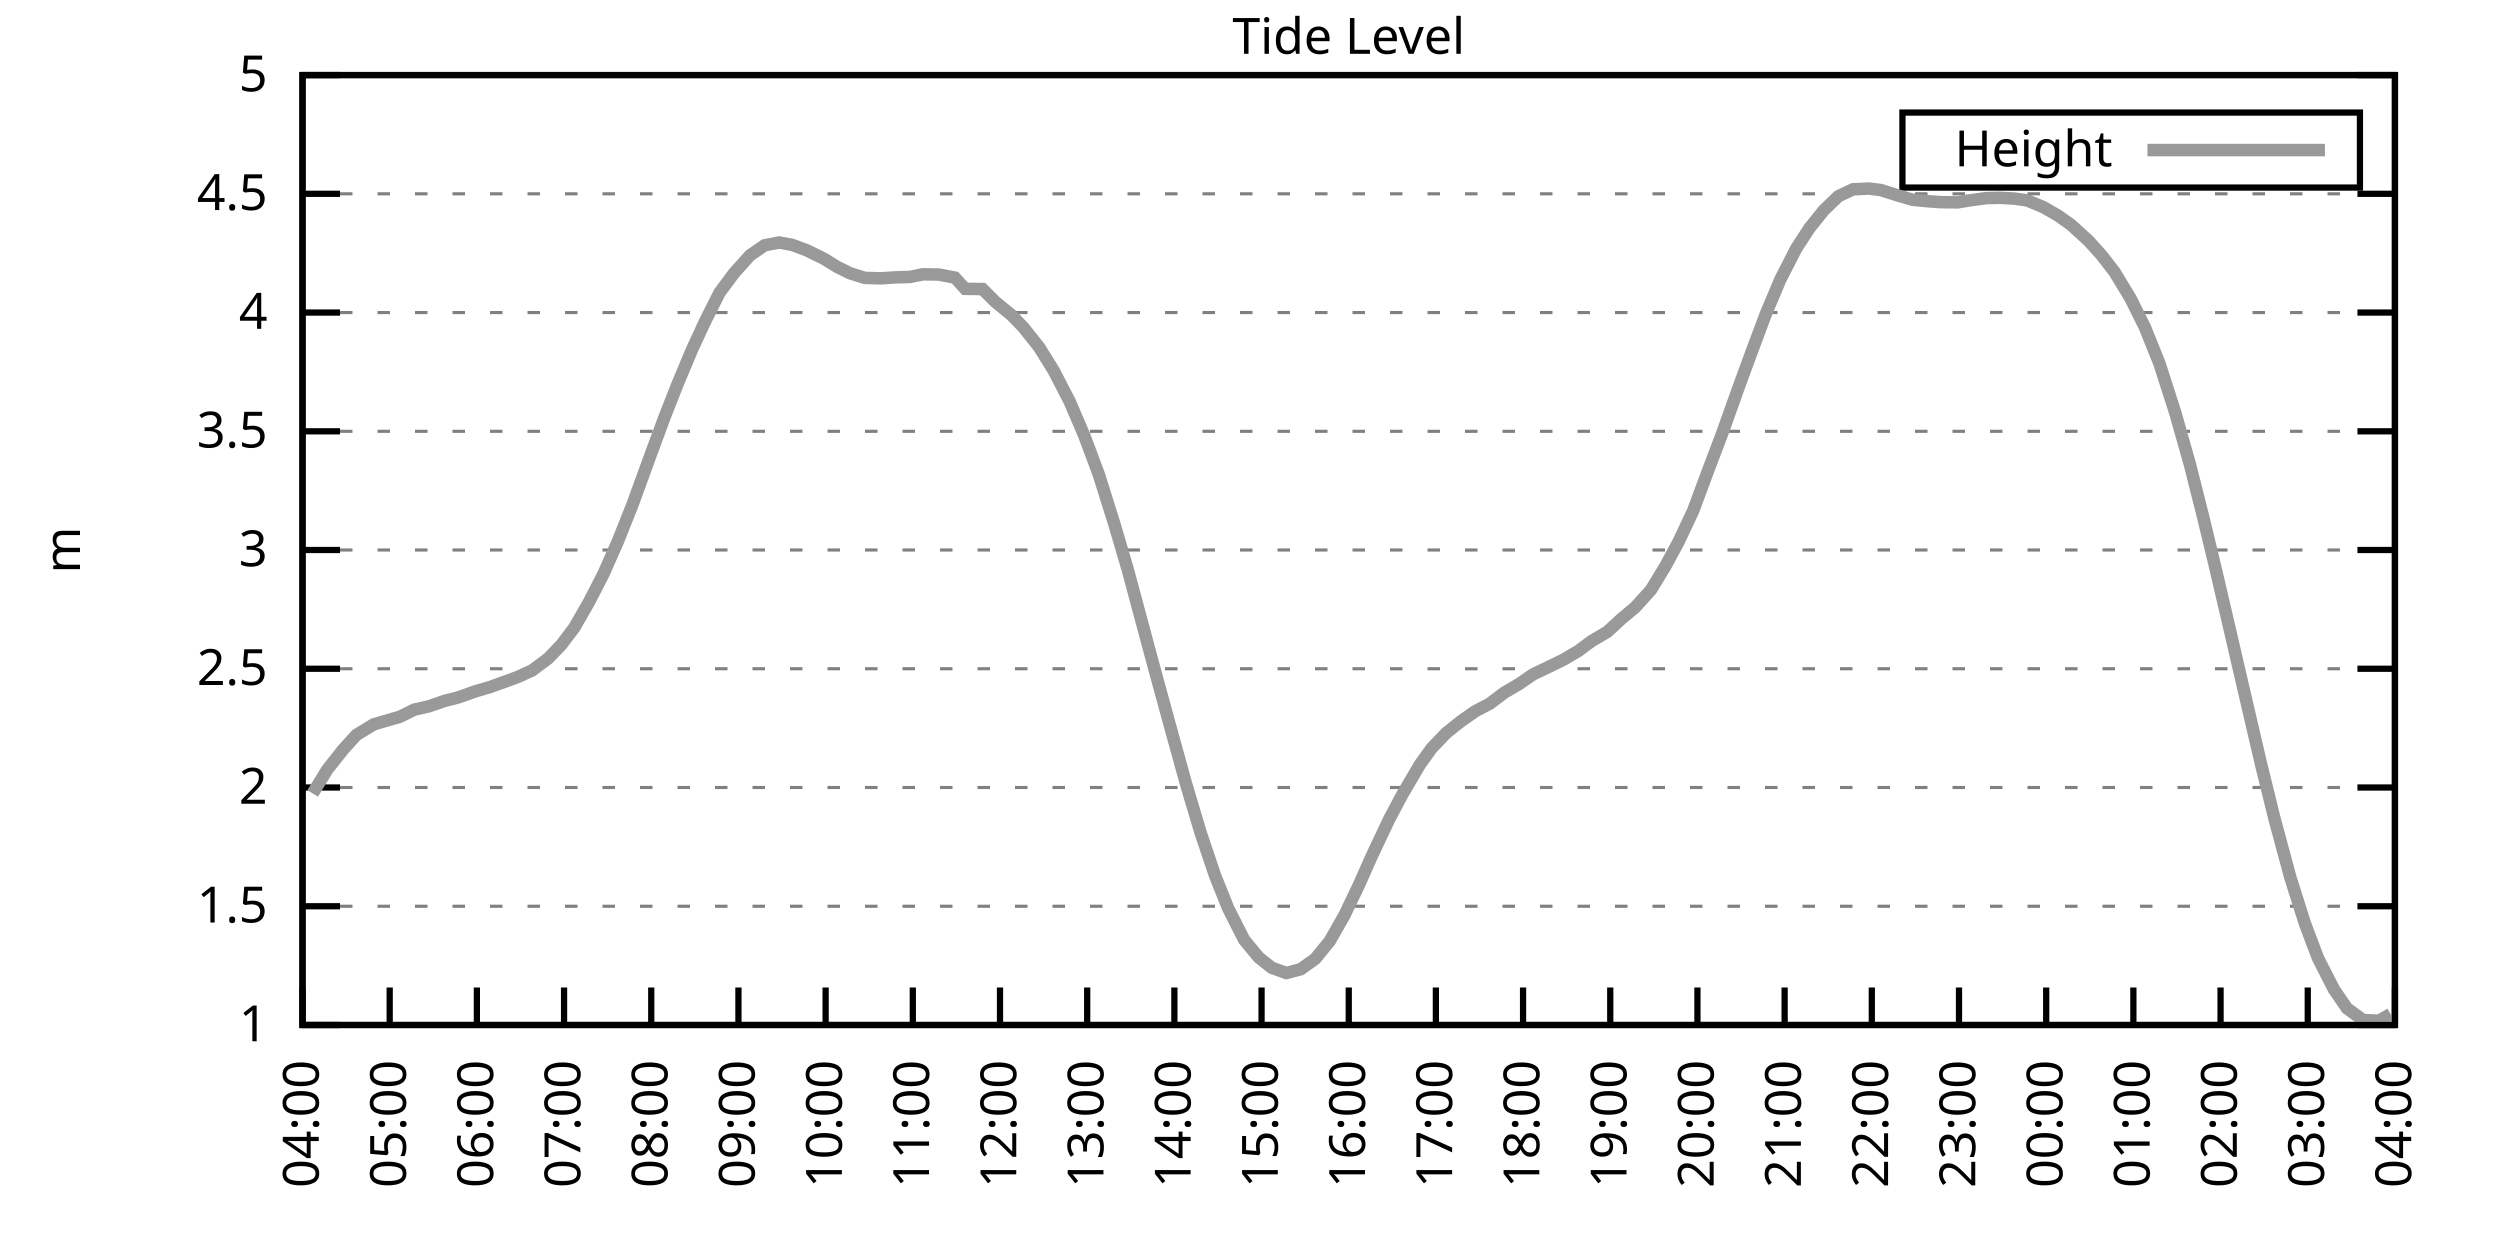
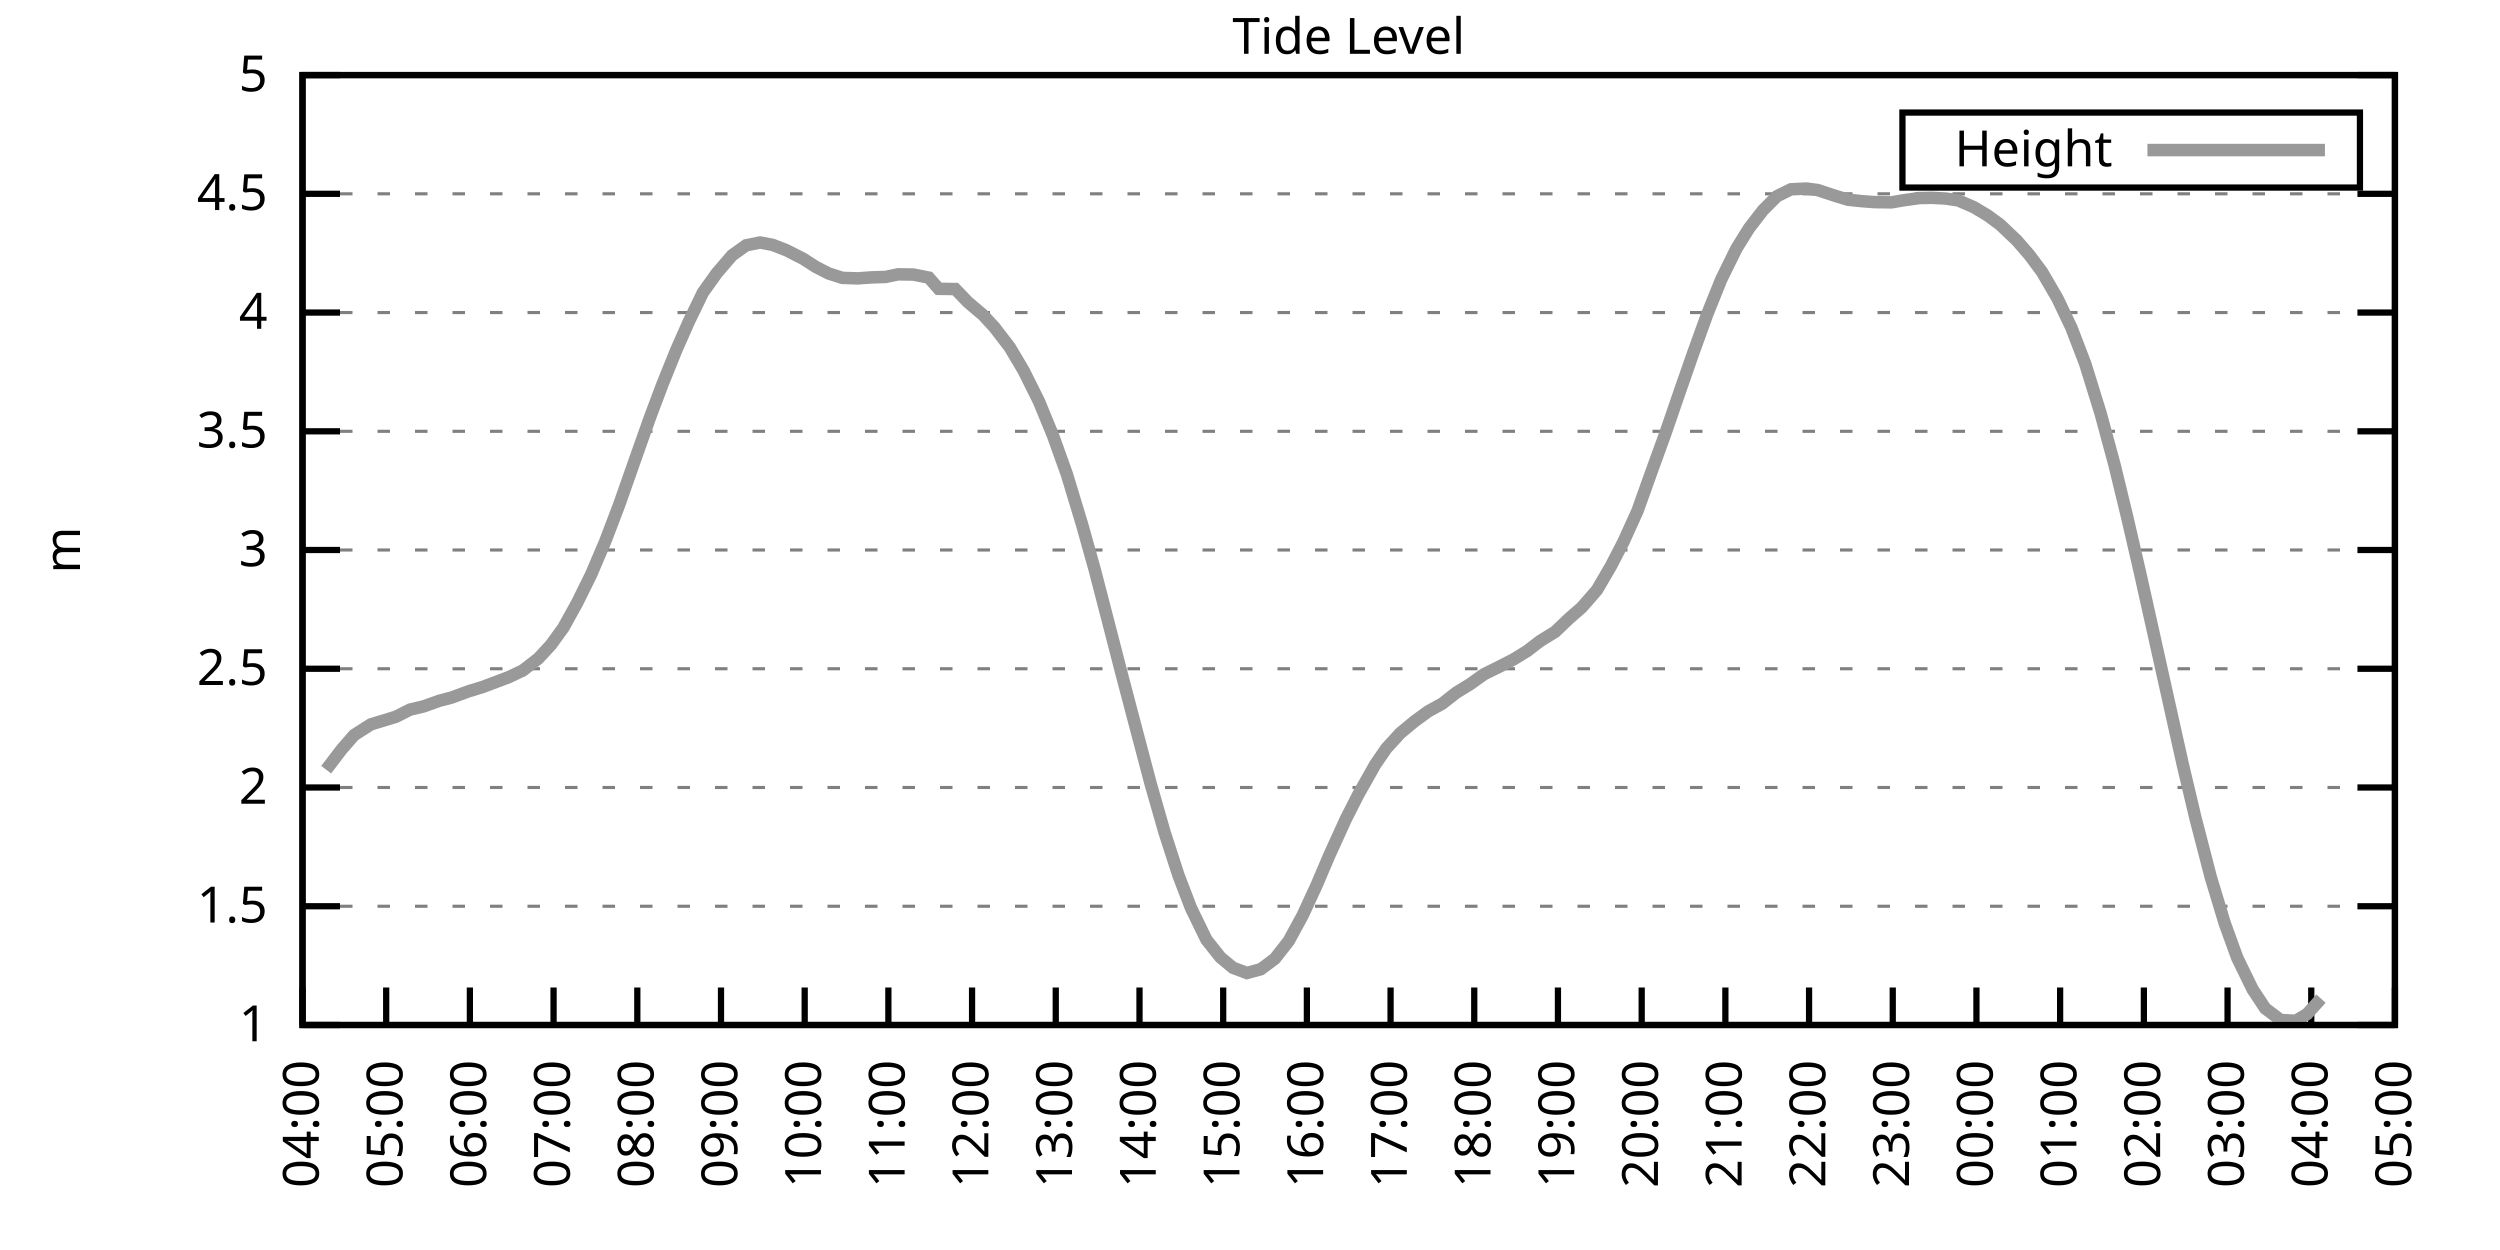
<svg xmlns="http://www.w3.org/2000/svg" xmlns:xlink="http://www.w3.org/1999/xlink" width="400" height="200" viewBox="0 0 400 200">
  <g id="gnuplot_canvas">
    <rect x="0" y="0" width="400" height="200" fill="none" />
    <defs>
      <circle id="gpDot" r="0.5" stroke-width="0.5" stroke="currentColor" />
      <path id="gpPt0" stroke-width="0.333" stroke="currentColor" d="M-1,0 h2 M0,-1 v2" />
      <path id="gpPt1" stroke-width="0.333" stroke="currentColor" d="M-1,-1 L1,1 M1,-1 L-1,1" />
      <path id="gpPt2" stroke-width="0.333" stroke="currentColor" d="M-1,0 L1,0 M0,-1 L0,1 M-1,-1 L1,1 M-1,1 L1,-1" />
      <rect id="gpPt3" stroke-width="0.333" stroke="currentColor" x="-1" y="-1" width="2" height="2" />
      <rect id="gpPt4" stroke-width="0.333" stroke="currentColor" fill="currentColor" x="-1" y="-1" width="2" height="2" />
      <circle id="gpPt5" stroke-width="0.333" stroke="currentColor" cx="0" cy="0" r="1" />
      <use xlink:href="#gpPt5" id="gpPt6" fill="currentColor" stroke="none" />
      <path id="gpPt7" stroke-width="0.333" stroke="currentColor" d="M0,-1.33 L-1.33,0.67 L1.33,0.67 z" />
      <use xlink:href="#gpPt7" id="gpPt8" fill="currentColor" stroke="none" />
      <use xlink:href="#gpPt7" id="gpPt9" stroke="currentColor" transform="rotate(180)" />
      <use xlink:href="#gpPt9" id="gpPt10" fill="currentColor" stroke="none" />
      <use xlink:href="#gpPt3" id="gpPt11" stroke="currentColor" transform="rotate(45)" />
      <use xlink:href="#gpPt11" id="gpPt12" fill="currentColor" stroke="none" />
      <path id="gpPt13" stroke-width="0.333" stroke="currentColor" d="M0,1.330 L1.265,0.411 L0.782,-1.067 L-0.782,-1.076 L-1.265,0.411 z" />
      <use xlink:href="#gpPt13" id="gpPt14" fill="currentColor" stroke="none" />
      <filter id="textbox" filterUnits="objectBoundingBox" x="0" y="0" height="1" width="1">
        <feFlood flood-color="white" flood-opacity="1" result="bgnd" />
        <feComposite in="SourceGraphic" in2="bgnd" operator="atop" />
      </filter>
      <filter id="greybox" filterUnits="objectBoundingBox" x="0" y="0" height="1" width="1">
        <feFlood flood-color="lightgrey" flood-opacity="1" result="grey" />
        <feComposite in="SourceGraphic" in2="grey" operator="atop" />
      </filter>
    </defs>
    <g fill="none" color="white" stroke="currentColor" stroke-width="1.00" stroke-linecap="butt" stroke-linejoin="miter">
</g>
    <g fill="none" color="black" stroke="currentColor" stroke-width="1.00" stroke-linecap="butt" stroke-linejoin="miter">
      <g stroke="none" shape-rendering="crispEdges">
        <polygon fill="rgb(255, 255, 255)" points="48.40,164.00 383.18,164.00 383.18,12.02 48.40,12.02 " />
      </g>
    </g>
    <g fill="none" color="black" stroke="currentColor" stroke-width="1.00" stroke-linecap="butt" stroke-linejoin="miter">
</g>
    <g fill="none" color="black" stroke="black" stroke-width="0.50" stroke-linecap="butt" stroke-linejoin="miter">
</g>
    <g fill="none" color="gray" stroke="currentColor" stroke-width="0.50" stroke-linecap="butt" stroke-linejoin="miter">
      <path stroke="gray" stroke-dasharray="2,4" class="gridline" d="M48.40,164.00 L383.19,164.00  " />
    </g>
    <g fill="none" color="gray" stroke="gray" stroke-width="1.00" stroke-linecap="butt" stroke-linejoin="miter">
</g>
    <g fill="none" color="black" stroke="currentColor" stroke-width="1.00" stroke-linecap="butt" stroke-linejoin="miter">
      <path stroke="black" d="M48.40,164.00 L54.40,164.00 M383.19,164.00 L377.19,164.00  " />
      <g transform="translate(42.80,166.60)" stroke="none" fill="black" font-family="Sans" font-size="8.00" text-anchor="end">
        <text>
          <tspan font-family="Sans"> 1</tspan>
        </text>
      </g>
    </g>
    <g fill="none" color="black" stroke="currentColor" stroke-width="1.00" stroke-linecap="butt" stroke-linejoin="miter">
</g>
    <g fill="none" color="black" stroke="black" stroke-width="0.50" stroke-linecap="butt" stroke-linejoin="miter">
</g>
    <g fill="none" color="gray" stroke="currentColor" stroke-width="0.50" stroke-linecap="butt" stroke-linejoin="miter">
      <path stroke="gray" stroke-dasharray="2,4" class="gridline" d="M48.40,145.00 L383.19,145.00  " />
    </g>
    <g fill="none" color="gray" stroke="gray" stroke-width="1.00" stroke-linecap="butt" stroke-linejoin="miter">
</g>
    <g fill="none" color="black" stroke="currentColor" stroke-width="1.00" stroke-linecap="butt" stroke-linejoin="miter">
      <path stroke="black" d="M48.40,145.00 L54.40,145.00 M383.19,145.00 L377.19,145.00  " />
      <g transform="translate(42.80,147.60)" stroke="none" fill="black" font-family="Sans" font-size="8.00" text-anchor="end">
        <text>
          <tspan font-family="Sans"> 1.5</tspan>
        </text>
      </g>
    </g>
    <g fill="none" color="black" stroke="currentColor" stroke-width="1.00" stroke-linecap="butt" stroke-linejoin="miter">
</g>
    <g fill="none" color="black" stroke="black" stroke-width="0.50" stroke-linecap="butt" stroke-linejoin="miter">
</g>
    <g fill="none" color="gray" stroke="currentColor" stroke-width="0.50" stroke-linecap="butt" stroke-linejoin="miter">
      <path stroke="gray" stroke-dasharray="2,4" class="gridline" d="M48.40,126.00 L383.19,126.00  " />
    </g>
    <g fill="none" color="gray" stroke="gray" stroke-width="1.00" stroke-linecap="butt" stroke-linejoin="miter">
</g>
    <g fill="none" color="black" stroke="currentColor" stroke-width="1.00" stroke-linecap="butt" stroke-linejoin="miter">
      <path stroke="black" d="M48.40,126.00 L54.40,126.00 M383.19,126.00 L377.19,126.00  " />
      <g transform="translate(42.80,128.60)" stroke="none" fill="black" font-family="Sans" font-size="8.00" text-anchor="end">
        <text>
          <tspan font-family="Sans"> 2</tspan>
        </text>
      </g>
    </g>
    <g fill="none" color="black" stroke="currentColor" stroke-width="1.00" stroke-linecap="butt" stroke-linejoin="miter">
</g>
    <g fill="none" color="black" stroke="black" stroke-width="0.50" stroke-linecap="butt" stroke-linejoin="miter">
</g>
    <g fill="none" color="gray" stroke="currentColor" stroke-width="0.50" stroke-linecap="butt" stroke-linejoin="miter">
      <path stroke="gray" stroke-dasharray="2,4" class="gridline" d="M48.40,107.00 L383.19,107.00  " />
    </g>
    <g fill="none" color="gray" stroke="gray" stroke-width="1.00" stroke-linecap="butt" stroke-linejoin="miter">
</g>
    <g fill="none" color="black" stroke="currentColor" stroke-width="1.00" stroke-linecap="butt" stroke-linejoin="miter">
      <path stroke="black" d="M48.40,107.00 L54.40,107.00 M383.19,107.00 L377.19,107.00  " />
      <g transform="translate(42.80,109.60)" stroke="none" fill="black" font-family="Sans" font-size="8.00" text-anchor="end">
        <text>
          <tspan font-family="Sans"> 2.5</tspan>
        </text>
      </g>
    </g>
    <g fill="none" color="black" stroke="currentColor" stroke-width="1.00" stroke-linecap="butt" stroke-linejoin="miter">
</g>
    <g fill="none" color="black" stroke="black" stroke-width="0.50" stroke-linecap="butt" stroke-linejoin="miter">
</g>
    <g fill="none" color="gray" stroke="currentColor" stroke-width="0.50" stroke-linecap="butt" stroke-linejoin="miter">
      <path stroke="gray" stroke-dasharray="2,4" class="gridline" d="M48.40,88.00 L383.19,88.00  " />
    </g>
    <g fill="none" color="gray" stroke="gray" stroke-width="1.00" stroke-linecap="butt" stroke-linejoin="miter">
</g>
    <g fill="none" color="black" stroke="currentColor" stroke-width="1.00" stroke-linecap="butt" stroke-linejoin="miter">
      <path stroke="black" d="M48.40,88.00 L54.40,88.00 M383.19,88.00 L377.19,88.00  " />
      <g transform="translate(42.80,90.60)" stroke="none" fill="black" font-family="Sans" font-size="8.00" text-anchor="end">
        <text>
          <tspan font-family="Sans"> 3</tspan>
        </text>
      </g>
    </g>
    <g fill="none" color="black" stroke="currentColor" stroke-width="1.00" stroke-linecap="butt" stroke-linejoin="miter">
</g>
    <g fill="none" color="black" stroke="black" stroke-width="0.50" stroke-linecap="butt" stroke-linejoin="miter">
</g>
    <g fill="none" color="gray" stroke="currentColor" stroke-width="0.50" stroke-linecap="butt" stroke-linejoin="miter">
      <path stroke="gray" stroke-dasharray="2,4" class="gridline" d="M48.40,69.01 L383.19,69.01  " />
    </g>
    <g fill="none" color="gray" stroke="gray" stroke-width="1.00" stroke-linecap="butt" stroke-linejoin="miter">
</g>
    <g fill="none" color="black" stroke="currentColor" stroke-width="1.00" stroke-linecap="butt" stroke-linejoin="miter">
      <path stroke="black" d="M48.40,69.01 L54.40,69.01 M383.19,69.01 L377.19,69.01  " />
      <g transform="translate(42.80,71.61)" stroke="none" fill="black" font-family="Sans" font-size="8.00" text-anchor="end">
        <text>
          <tspan font-family="Sans"> 3.5</tspan>
        </text>
      </g>
    </g>
    <g fill="none" color="black" stroke="currentColor" stroke-width="1.00" stroke-linecap="butt" stroke-linejoin="miter">
</g>
    <g fill="none" color="black" stroke="black" stroke-width="0.50" stroke-linecap="butt" stroke-linejoin="miter">
</g>
    <g fill="none" color="gray" stroke="currentColor" stroke-width="0.50" stroke-linecap="butt" stroke-linejoin="miter">
      <path stroke="gray" stroke-dasharray="2,4" class="gridline" d="M48.40,50.01 L383.19,50.01  " />
    </g>
    <g fill="none" color="gray" stroke="gray" stroke-width="1.00" stroke-linecap="butt" stroke-linejoin="miter">
</g>
    <g fill="none" color="black" stroke="currentColor" stroke-width="1.00" stroke-linecap="butt" stroke-linejoin="miter">
      <path stroke="black" d="M48.40,50.01 L54.40,50.01 M383.19,50.01 L377.19,50.01  " />
      <g transform="translate(42.80,52.61)" stroke="none" fill="black" font-family="Sans" font-size="8.00" text-anchor="end">
        <text>
          <tspan font-family="Sans"> 4</tspan>
        </text>
      </g>
    </g>
    <g fill="none" color="black" stroke="currentColor" stroke-width="1.00" stroke-linecap="butt" stroke-linejoin="miter">
</g>
    <g fill="none" color="black" stroke="black" stroke-width="0.50" stroke-linecap="butt" stroke-linejoin="miter">
</g>
    <g fill="none" color="gray" stroke="currentColor" stroke-width="0.50" stroke-linecap="butt" stroke-linejoin="miter">
      <path stroke="gray" stroke-dasharray="2,4" class="gridline" d="M48.40,31.01 L383.19,31.01  " />
    </g>
    <g fill="none" color="gray" stroke="gray" stroke-width="1.00" stroke-linecap="butt" stroke-linejoin="miter">
</g>
    <g fill="none" color="black" stroke="currentColor" stroke-width="1.00" stroke-linecap="butt" stroke-linejoin="miter">
      <path stroke="black" d="M48.40,31.01 L54.40,31.01 M383.19,31.01 L377.19,31.01  " />
      <g transform="translate(42.80,33.61)" stroke="none" fill="black" font-family="Sans" font-size="8.00" text-anchor="end">
        <text>
          <tspan font-family="Sans"> 4.5</tspan>
        </text>
      </g>
    </g>
    <g fill="none" color="black" stroke="currentColor" stroke-width="1.00" stroke-linecap="butt" stroke-linejoin="miter">
</g>
    <g fill="none" color="black" stroke="black" stroke-width="0.50" stroke-linecap="butt" stroke-linejoin="miter">
</g>
    <g fill="none" color="gray" stroke="currentColor" stroke-width="0.50" stroke-linecap="butt" stroke-linejoin="miter">
      <path stroke="gray" stroke-dasharray="2,4" class="gridline" d="M48.40,12.01 L383.19,12.01  " />
    </g>
    <g fill="none" color="gray" stroke="gray" stroke-width="1.00" stroke-linecap="butt" stroke-linejoin="miter">
</g>
    <g fill="none" color="black" stroke="currentColor" stroke-width="1.00" stroke-linecap="butt" stroke-linejoin="miter">
      <path stroke="black" d="M48.40,12.01 L54.40,12.01 M383.19,12.01 L377.19,12.01  " />
      <g transform="translate(42.80,14.61)" stroke="none" fill="black" font-family="Sans" font-size="8.00" text-anchor="end">
        <text>
          <tspan font-family="Sans"> 5</tspan>
        </text>
      </g>
    </g>
    <g fill="none" color="black" stroke="currentColor" stroke-width="1.00" stroke-linecap="butt" stroke-linejoin="miter">
      <path stroke="black" d="M48.40,164.00 L48.40,158.00  " />
      <g transform="translate(51.00,169.60) rotate(270.00)" stroke="none" fill="black" font-family="Sans" font-size="8.00" text-anchor="end">
        <text>
          <tspan font-family="Sans">04:00</tspan>
        </text>
      </g>
    </g>
    <g fill="none" color="black" stroke="currentColor" stroke-width="1.00" stroke-linecap="butt" stroke-linejoin="miter">
-       <path stroke="black" d="M62.35,164.00 L62.35,158.00  " />
-       <g transform="translate(64.95,169.60) rotate(270.00)" stroke="none" fill="black" font-family="Sans" font-size="8.00" text-anchor="end">
+       <path stroke="black" d="M61.79,164.00 L61.79,158.00  " />
+       <g transform="translate(64.39,169.60) rotate(270.00)" stroke="none" fill="black" font-family="Sans" font-size="8.00" text-anchor="end">
        <text>
          <tspan font-family="Sans">05:00</tspan>
        </text>
      </g>
    </g>
    <g fill="none" color="black" stroke="currentColor" stroke-width="1.00" stroke-linecap="butt" stroke-linejoin="miter">
-       <path stroke="black" d="M76.30,164.00 L76.30,158.00  " />
-       <g transform="translate(78.90,169.60) rotate(270.00)" stroke="none" fill="black" font-family="Sans" font-size="8.00" text-anchor="end">
+       <path stroke="black" d="M75.18,164.00 L75.18,158.00  " />
+       <g transform="translate(77.78,169.60) rotate(270.00)" stroke="none" fill="black" font-family="Sans" font-size="8.00" text-anchor="end">
        <text>
          <tspan font-family="Sans">06:00</tspan>
        </text>
      </g>
    </g>
    <g fill="none" color="black" stroke="currentColor" stroke-width="1.00" stroke-linecap="butt" stroke-linejoin="miter">
-       <path stroke="black" d="M90.25,164.00 L90.25,158.00  " />
-       <g transform="translate(92.85,169.60) rotate(270.00)" stroke="none" fill="black" font-family="Sans" font-size="8.00" text-anchor="end">
+       <path stroke="black" d="M88.57,164.00 L88.57,158.00  " />
+       <g transform="translate(91.17,169.60) rotate(270.00)" stroke="none" fill="black" font-family="Sans" font-size="8.00" text-anchor="end">
        <text>
          <tspan font-family="Sans">07:00</tspan>
        </text>
      </g>
    </g>
    <g fill="none" color="black" stroke="currentColor" stroke-width="1.00" stroke-linecap="butt" stroke-linejoin="miter">
-       <path stroke="black" d="M104.20,164.00 L104.20,158.00  " />
-       <g transform="translate(106.80,169.60) rotate(270.00)" stroke="none" fill="black" font-family="Sans" font-size="8.00" text-anchor="end">
+       <path stroke="black" d="M101.97,164.00 L101.97,158.00  " />
+       <g transform="translate(104.57,169.60) rotate(270.00)" stroke="none" fill="black" font-family="Sans" font-size="8.00" text-anchor="end">
        <text>
          <tspan font-family="Sans">08:00</tspan>
        </text>
      </g>
    </g>
    <g fill="none" color="black" stroke="currentColor" stroke-width="1.00" stroke-linecap="butt" stroke-linejoin="miter">
-       <path stroke="black" d="M118.15,164.00 L118.15,158.00  " />
-       <g transform="translate(120.75,169.60) rotate(270.00)" stroke="none" fill="black" font-family="Sans" font-size="8.00" text-anchor="end">
+       <path stroke="black" d="M115.36,164.00 L115.36,158.00  " />
+       <g transform="translate(117.96,169.60) rotate(270.00)" stroke="none" fill="black" font-family="Sans" font-size="8.00" text-anchor="end">
        <text>
          <tspan font-family="Sans">09:00</tspan>
        </text>
      </g>
    </g>
    <g fill="none" color="black" stroke="currentColor" stroke-width="1.00" stroke-linecap="butt" stroke-linejoin="miter">
-       <path stroke="black" d="M132.10,164.00 L132.10,158.00  " />
-       <g transform="translate(134.70,169.60) rotate(270.00)" stroke="none" fill="black" font-family="Sans" font-size="8.00" text-anchor="end">
+       <path stroke="black" d="M128.75,164.00 L128.75,158.00  " />
+       <g transform="translate(131.35,169.60) rotate(270.00)" stroke="none" fill="black" font-family="Sans" font-size="8.00" text-anchor="end">
        <text>
          <tspan font-family="Sans">10:00</tspan>
        </text>
      </g>
    </g>
    <g fill="none" color="black" stroke="currentColor" stroke-width="1.00" stroke-linecap="butt" stroke-linejoin="miter">
-       <path stroke="black" d="M146.05,164.00 L146.05,158.00  " />
-       <g transform="translate(148.65,169.60) rotate(270.00)" stroke="none" fill="black" font-family="Sans" font-size="8.00" text-anchor="end">
+       <path stroke="black" d="M142.14,164.00 L142.14,158.00  " />
+       <g transform="translate(144.74,169.60) rotate(270.00)" stroke="none" fill="black" font-family="Sans" font-size="8.00" text-anchor="end">
        <text>
          <tspan font-family="Sans">11:00</tspan>
        </text>
      </g>
    </g>
    <g fill="none" color="black" stroke="currentColor" stroke-width="1.00" stroke-linecap="butt" stroke-linejoin="miter">
-       <path stroke="black" d="M160.00,164.00 L160.00,158.00  " />
-       <g transform="translate(162.60,169.60) rotate(270.00)" stroke="none" fill="black" font-family="Sans" font-size="8.00" text-anchor="end">
+       <path stroke="black" d="M155.53,164.00 L155.53,158.00  " />
+       <g transform="translate(158.13,169.60) rotate(270.00)" stroke="none" fill="black" font-family="Sans" font-size="8.00" text-anchor="end">
        <text>
          <tspan font-family="Sans">12:00</tspan>
        </text>
      </g>
    </g>
    <g fill="none" color="black" stroke="currentColor" stroke-width="1.00" stroke-linecap="butt" stroke-linejoin="miter">
-       <path stroke="black" d="M173.95,164.00 L173.95,158.00  " />
-       <g transform="translate(176.55,169.60) rotate(270.00)" stroke="none" fill="black" font-family="Sans" font-size="8.00" text-anchor="end">
+       <path stroke="black" d="M168.92,164.00 L168.92,158.00  " />
+       <g transform="translate(171.52,169.60) rotate(270.00)" stroke="none" fill="black" font-family="Sans" font-size="8.00" text-anchor="end">
        <text>
          <tspan font-family="Sans">13:00</tspan>
        </text>
      </g>
    </g>
    <g fill="none" color="black" stroke="currentColor" stroke-width="1.00" stroke-linecap="butt" stroke-linejoin="miter">
-       <path stroke="black" d="M187.90,164.00 L187.90,158.00  " />
-       <g transform="translate(190.50,169.60) rotate(270.00)" stroke="none" fill="black" font-family="Sans" font-size="8.00" text-anchor="end">
+       <path stroke="black" d="M182.32,164.00 L182.32,158.00  " />
+       <g transform="translate(184.92,169.60) rotate(270.00)" stroke="none" fill="black" font-family="Sans" font-size="8.00" text-anchor="end">
        <text>
          <tspan font-family="Sans">14:00</tspan>
        </text>
      </g>
    </g>
    <g fill="none" color="black" stroke="currentColor" stroke-width="1.00" stroke-linecap="butt" stroke-linejoin="miter">
-       <path stroke="black" d="M201.85,164.00 L201.85,158.00  " />
-       <g transform="translate(204.45,169.60) rotate(270.00)" stroke="none" fill="black" font-family="Sans" font-size="8.00" text-anchor="end">
+       <path stroke="black" d="M195.71,164.00 L195.71,158.00  " />
+       <g transform="translate(198.31,169.60) rotate(270.00)" stroke="none" fill="black" font-family="Sans" font-size="8.00" text-anchor="end">
        <text>
          <tspan font-family="Sans">15:00</tspan>
        </text>
      </g>
    </g>
    <g fill="none" color="black" stroke="currentColor" stroke-width="1.00" stroke-linecap="butt" stroke-linejoin="miter">
-       <path stroke="black" d="M215.80,164.00 L215.80,158.00  " />
-       <g transform="translate(218.40,169.60) rotate(270.00)" stroke="none" fill="black" font-family="Sans" font-size="8.00" text-anchor="end">
+       <path stroke="black" d="M209.10,164.00 L209.10,158.00  " />
+       <g transform="translate(211.70,169.60) rotate(270.00)" stroke="none" fill="black" font-family="Sans" font-size="8.00" text-anchor="end">
        <text>
          <tspan font-family="Sans">16:00</tspan>
        </text>
      </g>
    </g>
    <g fill="none" color="black" stroke="currentColor" stroke-width="1.00" stroke-linecap="butt" stroke-linejoin="miter">
-       <path stroke="black" d="M229.74,164.00 L229.74,158.00  " />
-       <g transform="translate(232.34,169.60) rotate(270.00)" stroke="none" fill="black" font-family="Sans" font-size="8.00" text-anchor="end">
+       <path stroke="black" d="M222.49,164.00 L222.49,158.00  " />
+       <g transform="translate(225.09,169.60) rotate(270.00)" stroke="none" fill="black" font-family="Sans" font-size="8.00" text-anchor="end">
        <text>
          <tspan font-family="Sans">17:00</tspan>
        </text>
      </g>
    </g>
    <g fill="none" color="black" stroke="currentColor" stroke-width="1.00" stroke-linecap="butt" stroke-linejoin="miter">
-       <path stroke="black" d="M243.69,164.00 L243.69,158.00  " />
-       <g transform="translate(246.29,169.60) rotate(270.00)" stroke="none" fill="black" font-family="Sans" font-size="8.00" text-anchor="end">
+       <path stroke="black" d="M235.88,164.00 L235.88,158.00  " />
+       <g transform="translate(238.48,169.60) rotate(270.00)" stroke="none" fill="black" font-family="Sans" font-size="8.00" text-anchor="end">
        <text>
          <tspan font-family="Sans">18:00</tspan>
        </text>
      </g>
    </g>
    <g fill="none" color="black" stroke="currentColor" stroke-width="1.00" stroke-linecap="butt" stroke-linejoin="miter">
-       <path stroke="black" d="M257.64,164.00 L257.64,158.00  " />
-       <g transform="translate(260.24,169.60) rotate(270.00)" stroke="none" fill="black" font-family="Sans" font-size="8.00" text-anchor="end">
+       <path stroke="black" d="M249.27,164.00 L249.27,158.00  " />
+       <g transform="translate(251.87,169.60) rotate(270.00)" stroke="none" fill="black" font-family="Sans" font-size="8.00" text-anchor="end">
        <text>
          <tspan font-family="Sans">19:00</tspan>
        </text>
      </g>
    </g>
    <g fill="none" color="black" stroke="currentColor" stroke-width="1.00" stroke-linecap="butt" stroke-linejoin="miter">
-       <path stroke="black" d="M271.59,164.00 L271.59,158.00  " />
-       <g transform="translate(274.19,169.60) rotate(270.00)" stroke="none" fill="black" font-family="Sans" font-size="8.00" text-anchor="end">
+       <path stroke="black" d="M262.67,164.00 L262.67,158.00  " />
+       <g transform="translate(265.27,169.60) rotate(270.00)" stroke="none" fill="black" font-family="Sans" font-size="8.00" text-anchor="end">
        <text>
          <tspan font-family="Sans">20:00</tspan>
        </text>
      </g>
    </g>
    <g fill="none" color="black" stroke="currentColor" stroke-width="1.00" stroke-linecap="butt" stroke-linejoin="miter">
-       <path stroke="black" d="M285.54,164.00 L285.54,158.00  " />
-       <g transform="translate(288.14,169.60) rotate(270.00)" stroke="none" fill="black" font-family="Sans" font-size="8.00" text-anchor="end">
+       <path stroke="black" d="M276.06,164.00 L276.06,158.00  " />
+       <g transform="translate(278.66,169.60) rotate(270.00)" stroke="none" fill="black" font-family="Sans" font-size="8.00" text-anchor="end">
        <text>
          <tspan font-family="Sans">21:00</tspan>
        </text>
      </g>
    </g>
    <g fill="none" color="black" stroke="currentColor" stroke-width="1.00" stroke-linecap="butt" stroke-linejoin="miter">
-       <path stroke="black" d="M299.49,164.00 L299.49,158.00  " />
-       <g transform="translate(302.09,169.60) rotate(270.00)" stroke="none" fill="black" font-family="Sans" font-size="8.00" text-anchor="end">
+       <path stroke="black" d="M289.45,164.00 L289.45,158.00  " />
+       <g transform="translate(292.05,169.60) rotate(270.00)" stroke="none" fill="black" font-family="Sans" font-size="8.00" text-anchor="end">
        <text>
          <tspan font-family="Sans">22:00</tspan>
        </text>
      </g>
    </g>
    <g fill="none" color="black" stroke="currentColor" stroke-width="1.00" stroke-linecap="butt" stroke-linejoin="miter">
-       <path stroke="black" d="M313.44,164.00 L313.44,158.00  " />
-       <g transform="translate(316.04,169.60) rotate(270.00)" stroke="none" fill="black" font-family="Sans" font-size="8.00" text-anchor="end">
+       <path stroke="black" d="M302.84,164.00 L302.84,158.00  " />
+       <g transform="translate(305.44,169.60) rotate(270.00)" stroke="none" fill="black" font-family="Sans" font-size="8.00" text-anchor="end">
        <text>
          <tspan font-family="Sans">23:00</tspan>
        </text>
      </g>
    </g>
    <g fill="none" color="black" stroke="currentColor" stroke-width="1.00" stroke-linecap="butt" stroke-linejoin="miter">
-       <path stroke="black" d="M327.39,164.00 L327.39,158.00  " />
-       <g transform="translate(329.99,169.60) rotate(270.00)" stroke="none" fill="black" font-family="Sans" font-size="8.00" text-anchor="end">
+       <path stroke="black" d="M316.23,164.00 L316.23,158.00  " />
+       <g transform="translate(318.83,169.60) rotate(270.00)" stroke="none" fill="black" font-family="Sans" font-size="8.00" text-anchor="end">
        <text>
          <tspan font-family="Sans">00:00</tspan>
        </text>
      </g>
    </g>
    <g fill="none" color="black" stroke="currentColor" stroke-width="1.00" stroke-linecap="butt" stroke-linejoin="miter">
-       <path stroke="black" d="M341.34,164.00 L341.34,158.00  " />
-       <g transform="translate(343.94,169.60) rotate(270.00)" stroke="none" fill="black" font-family="Sans" font-size="8.00" text-anchor="end">
+       <path stroke="black" d="M329.62,164.00 L329.62,158.00  " />
+       <g transform="translate(332.22,169.60) rotate(270.00)" stroke="none" fill="black" font-family="Sans" font-size="8.00" text-anchor="end">
        <text>
          <tspan font-family="Sans">01:00</tspan>
        </text>
      </g>
    </g>
    <g fill="none" color="black" stroke="currentColor" stroke-width="1.00" stroke-linecap="butt" stroke-linejoin="miter">
-       <path stroke="black" d="M355.29,164.00 L355.29,158.00  " />
-       <g transform="translate(357.89,169.60) rotate(270.00)" stroke="none" fill="black" font-family="Sans" font-size="8.00" text-anchor="end">
+       <path stroke="black" d="M343.02,164.00 L343.02,158.00  " />
+       <g transform="translate(345.62,169.60) rotate(270.00)" stroke="none" fill="black" font-family="Sans" font-size="8.00" text-anchor="end">
        <text>
          <tspan font-family="Sans">02:00</tspan>
        </text>
      </g>
    </g>
    <g fill="none" color="black" stroke="currentColor" stroke-width="1.00" stroke-linecap="butt" stroke-linejoin="miter">
-       <path stroke="black" d="M369.24,164.00 L369.24,158.00  " />
-       <g transform="translate(371.84,169.60) rotate(270.00)" stroke="none" fill="black" font-family="Sans" font-size="8.00" text-anchor="end">
+       <path stroke="black" d="M356.41,164.00 L356.41,158.00  " />
+       <g transform="translate(359.01,169.60) rotate(270.00)" stroke="none" fill="black" font-family="Sans" font-size="8.00" text-anchor="end">
        <text>
          <tspan font-family="Sans">03:00</tspan>
+         </text>
+       </g>
+     </g>
+     <g fill="none" color="black" stroke="currentColor" stroke-width="1.00" stroke-linecap="butt" stroke-linejoin="miter">
+       <path stroke="black" d="M369.80,164.00 L369.80,158.00  " />
+       <g transform="translate(372.40,169.60) rotate(270.00)" stroke="none" fill="black" font-family="Sans" font-size="8.00" text-anchor="end">
+         <text>
+           <tspan font-family="Sans">04:00</tspan>
        </text>
      </g>
    </g>
    <g fill="none" color="black" stroke="currentColor" stroke-width="1.00" stroke-linecap="butt" stroke-linejoin="miter">
      <path stroke="black" d="M383.19,164.00 L383.19,158.00  " />
      <g transform="translate(385.79,169.60) rotate(270.00)" stroke="none" fill="black" font-family="Sans" font-size="8.00" text-anchor="end">
        <text>
-           <tspan font-family="Sans">04:00</tspan>
+           <tspan font-family="Sans">05:00</tspan>
        </text>
      </g>
    </g>
    <g fill="none" color="black" stroke="currentColor" stroke-width="1.00" stroke-linecap="butt" stroke-linejoin="miter">
</g>
    <g fill="none" color="black" stroke="currentColor" stroke-width="1.00" stroke-linecap="butt" stroke-linejoin="miter">
      <path stroke="black" d="M48.40,12.01 L48.40,164.00 L383.19,164.00 L383.19,12.01 L48.40,12.01 Z  " />
    </g>
    <g fill="none" color="black" stroke="currentColor" stroke-width="1.00" stroke-linecap="butt" stroke-linejoin="miter">
</g>
    <g fill="none" color="black" stroke="currentColor" stroke-width="1.00" stroke-linecap="butt" stroke-linejoin="miter">
      <path stroke="black" d="M304.39,30.01 L304.39,18.01 L377.59,18.01 L377.59,30.01 L304.39,30.01 Z  " />
    </g>
    <g id="Tide_level_plot_1">
      <g fill="none" color="white" stroke="black" stroke-width="2.00" stroke-linecap="butt" stroke-linejoin="miter">
</g>
      <g fill="none" color="black" stroke="currentColor" stroke-width="2.00" stroke-linecap="butt" stroke-linejoin="miter">
        <g transform="translate(337.99,26.61)" stroke="none" fill="black" font-family="Sans" font-size="8.00" text-anchor="end">
          <text>
            <tspan font-family="Sans">Height</tspan>
          </text>
        </g>
      </g>
      <g fill="none" color="black" stroke="currentColor" stroke-width="2.00" stroke-linecap="butt" stroke-linejoin="miter">
-         <path stroke="rgb(153, 153, 153)" d="M343.59,24.01 L371.99,24.01 M50.03,126.95 L52.35,123.15 L54.91,119.92 L57.00,117.61 L59.79,115.90 L63.98,114.68   L66.30,113.54 L68.63,113.01 L71.18,112.13 L73.28,111.60 L76.07,110.61 L78.39,109.93 L80.72,109.09 L82.81,108.33   L85.13,107.27 L87.69,105.37 L89.78,103.20 L91.88,100.43 L94.20,96.40 L96.53,91.88 L98.85,86.64 L101.18,80.79   L103.73,73.79 L106.29,66.84 L108.38,61.52 L110.71,55.97 L112.80,51.45 L115.13,46.82 L117.45,43.70 L120.01,40.85   L122.33,39.25 L124.66,38.80 L126.75,39.18 L129.08,40.05 L131.87,41.42 L133.96,42.71 L136.05,43.74 L138.37,44.46   L140.93,44.54 L143.26,44.38 L145.58,44.31 L147.67,43.89 L150.23,43.93 L152.79,44.42 L154.42,46.21 L157.21,46.25   L159.30,48.34 L161.86,50.43 L163.72,52.36 L166.27,55.56 L168.60,59.32 L171.16,64.26 L173.48,69.69 L175.81,75.92   L178.36,84.05 L180.46,91.20 L183.01,100.70 L184.87,107.61 L187.20,116.12 L189.76,125.39 L192.08,133.18 L194.41,140.10   L196.50,145.31 L199.06,150.36 L201.38,153.17 L203.47,154.84 L205.80,155.68 L208.12,155.07 L210.45,153.40 L212.77,150.55   L215.10,146.45 L217.42,141.62 L219.51,136.91 L222.30,131.02 L224.40,127.07 L227.19,122.32 L229.05,119.73 L231.37,117.30   L233.70,115.44 L236.02,113.81 L238.35,112.59 L240.67,110.84 L243.00,109.47 L245.32,107.88 L248.11,106.55 L250.20,105.52   L252.53,104.15 L254.62,102.60 L257.18,101.08 L259.50,98.95 L261.60,97.20 L264.15,94.39 L266.48,90.55 L268.57,86.68   L270.90,81.74 L273.22,75.50 L275.55,69.35 L278.10,62.20 L280.20,56.47 L282.52,50.27 L284.85,44.73 L287.40,39.75   L289.50,36.52 L291.82,33.63 L294.15,31.39 L296.47,30.29 L299.03,30.17 L300.89,30.40 L303.91,31.35 L306.00,31.96   L308.33,32.19 L310.42,32.34 L313.21,32.38 L315.07,32.07 L317.86,31.69 L319.95,31.65 L322.28,31.77 L324.37,32.07   L326.93,33.14 L329.25,34.47 L331.34,35.95 L334.13,38.49 L336.23,40.81 L338.32,43.51 L340.88,47.73 L343.20,52.40   L345.53,58.21 L348.08,66.16 L350.41,74.40 L352.50,82.69 L354.59,91.39 L356.92,101.38 L359.71,113.43 L361.80,122.39   L363.89,130.87 L366.45,140.37 L368.78,147.74 L370.87,153.28 L373.43,158.30 L375.52,161.34 L378.08,163.20 L380.63,163.32   L382.49,162.25  " />
+         <path stroke="rgb(153, 153, 153)" d="M343.59,24.01 L371.99,24.01 M52.19,123.15 L54.65,119.92 L56.66,117.61 L59.34,115.90 L63.35,114.68 L65.59,113.54   L67.82,113.01 L70.27,112.13 L72.28,111.60 L74.96,110.61 L77.19,109.93 L79.42,109.09 L81.43,108.33 L83.66,107.27   L86.12,105.37 L88.13,103.20 L90.14,100.43 L92.37,96.40 L94.60,91.88 L96.83,86.64 L99.06,80.79 L101.52,73.79   L103.98,66.84 L105.98,61.52 L108.22,55.97 L110.22,51.45 L112.46,46.82 L114.69,43.70 L117.14,40.85 L119.38,39.25   L121.61,38.80 L123.62,39.18 L125.85,40.05 L128.53,41.42 L130.54,42.71 L132.54,43.74 L134.78,44.46 L137.23,44.54   L139.46,44.38 L141.69,44.31 L143.70,43.89 L146.16,43.93 L148.61,44.42 L150.18,46.21 L152.85,46.25 L154.86,48.34   L157.32,50.43 L159.10,52.36 L161.56,55.56 L163.79,59.32 L166.25,64.26 L168.48,69.69 L170.71,75.92 L173.17,84.05   L175.17,91.20 L177.63,100.70 L179.41,107.61 L181.65,116.12 L184.10,125.39 L186.33,133.18 L188.57,140.10 L190.57,145.31   L193.03,150.36 L195.26,153.17 L197.27,154.84 L199.50,155.68 L201.73,155.07 L203.97,153.40 L206.20,150.55 L208.43,146.45   L210.66,141.62 L212.67,136.91 L215.35,131.02 L217.36,127.07 L220.04,122.32 L221.82,119.73 L224.05,117.30 L226.29,115.44   L228.52,113.81 L230.75,112.59 L232.98,110.84 L235.21,109.47 L237.44,107.88 L240.12,106.55 L242.13,105.52 L244.36,104.15   L246.37,102.60 L248.83,101.08 L251.06,98.95 L253.07,97.20 L255.52,94.39 L257.76,90.55 L259.76,86.68 L262.00,81.74   L264.23,75.50 L266.46,69.35 L268.92,62.20 L270.92,56.47 L273.16,50.27 L275.39,44.73 L277.84,39.75 L279.85,36.52   L282.08,33.63 L284.32,31.39 L286.55,30.29 L289.00,30.17 L290.79,30.40 L293.69,31.35 L295.70,31.96 L297.93,32.19   L299.94,32.34 L302.62,32.38 L304.40,32.07 L307.08,31.69 L309.09,31.65 L311.32,31.77 L313.33,32.07 L315.79,33.14   L318.02,34.47 L320.03,35.95 L322.70,38.49 L324.71,40.81 L326.72,43.51 L329.18,47.73 L331.41,52.40 L333.64,58.21   L336.10,66.16 L338.33,74.40 L340.34,82.69 L342.35,91.39 L344.58,101.38 L347.26,113.43 L349.26,122.39 L351.27,130.87   L353.73,140.37 L355.96,147.74 L357.97,153.28 L360.42,158.30 L362.43,161.34 L364.89,163.20 L367.34,163.32 L369.13,162.25   L371.36,159.78  " />
      </g>
    </g>
    <g fill="none" color="black" stroke="currentColor" stroke-width="2.00" stroke-linecap="butt" stroke-linejoin="miter">
</g>
    <g fill="none" color="black" stroke="black" stroke-width="1.00" stroke-linecap="butt" stroke-linejoin="miter">
</g>
    <g fill="none" color="black" stroke="currentColor" stroke-width="1.00" stroke-linecap="butt" stroke-linejoin="miter">
      <path stroke="black" d="M48.40,12.01 L48.40,164.00 L383.19,164.00 L383.19,12.01 L48.40,12.01 Z  " />
      <g transform="translate(12.80,88.01) rotate(270.00)" stroke="none" fill="black" font-family="Sans" font-size="8.00" text-anchor="middle">
        <text>
          <tspan font-family="Sans">m</tspan>
        </text>
      </g>
    </g>
    <g fill="none" color="black" stroke="currentColor" stroke-width="1.00" stroke-linecap="butt" stroke-linejoin="miter">
</g>
    <g fill="none" color="black" stroke="currentColor" stroke-width="1.00" stroke-linecap="butt" stroke-linejoin="miter">
      <g transform="translate(215.79,8.61)" stroke="none" fill="black" font-family="Sans" font-size="8.00" text-anchor="middle">
        <text>
          <tspan font-family="Sans">Tide Level</tspan>
        </text>
      </g>
    </g>
    <g fill="none" color="black" stroke="currentColor" stroke-width="1.00" stroke-linecap="butt" stroke-linejoin="miter">
</g>
  </g>
</svg>
